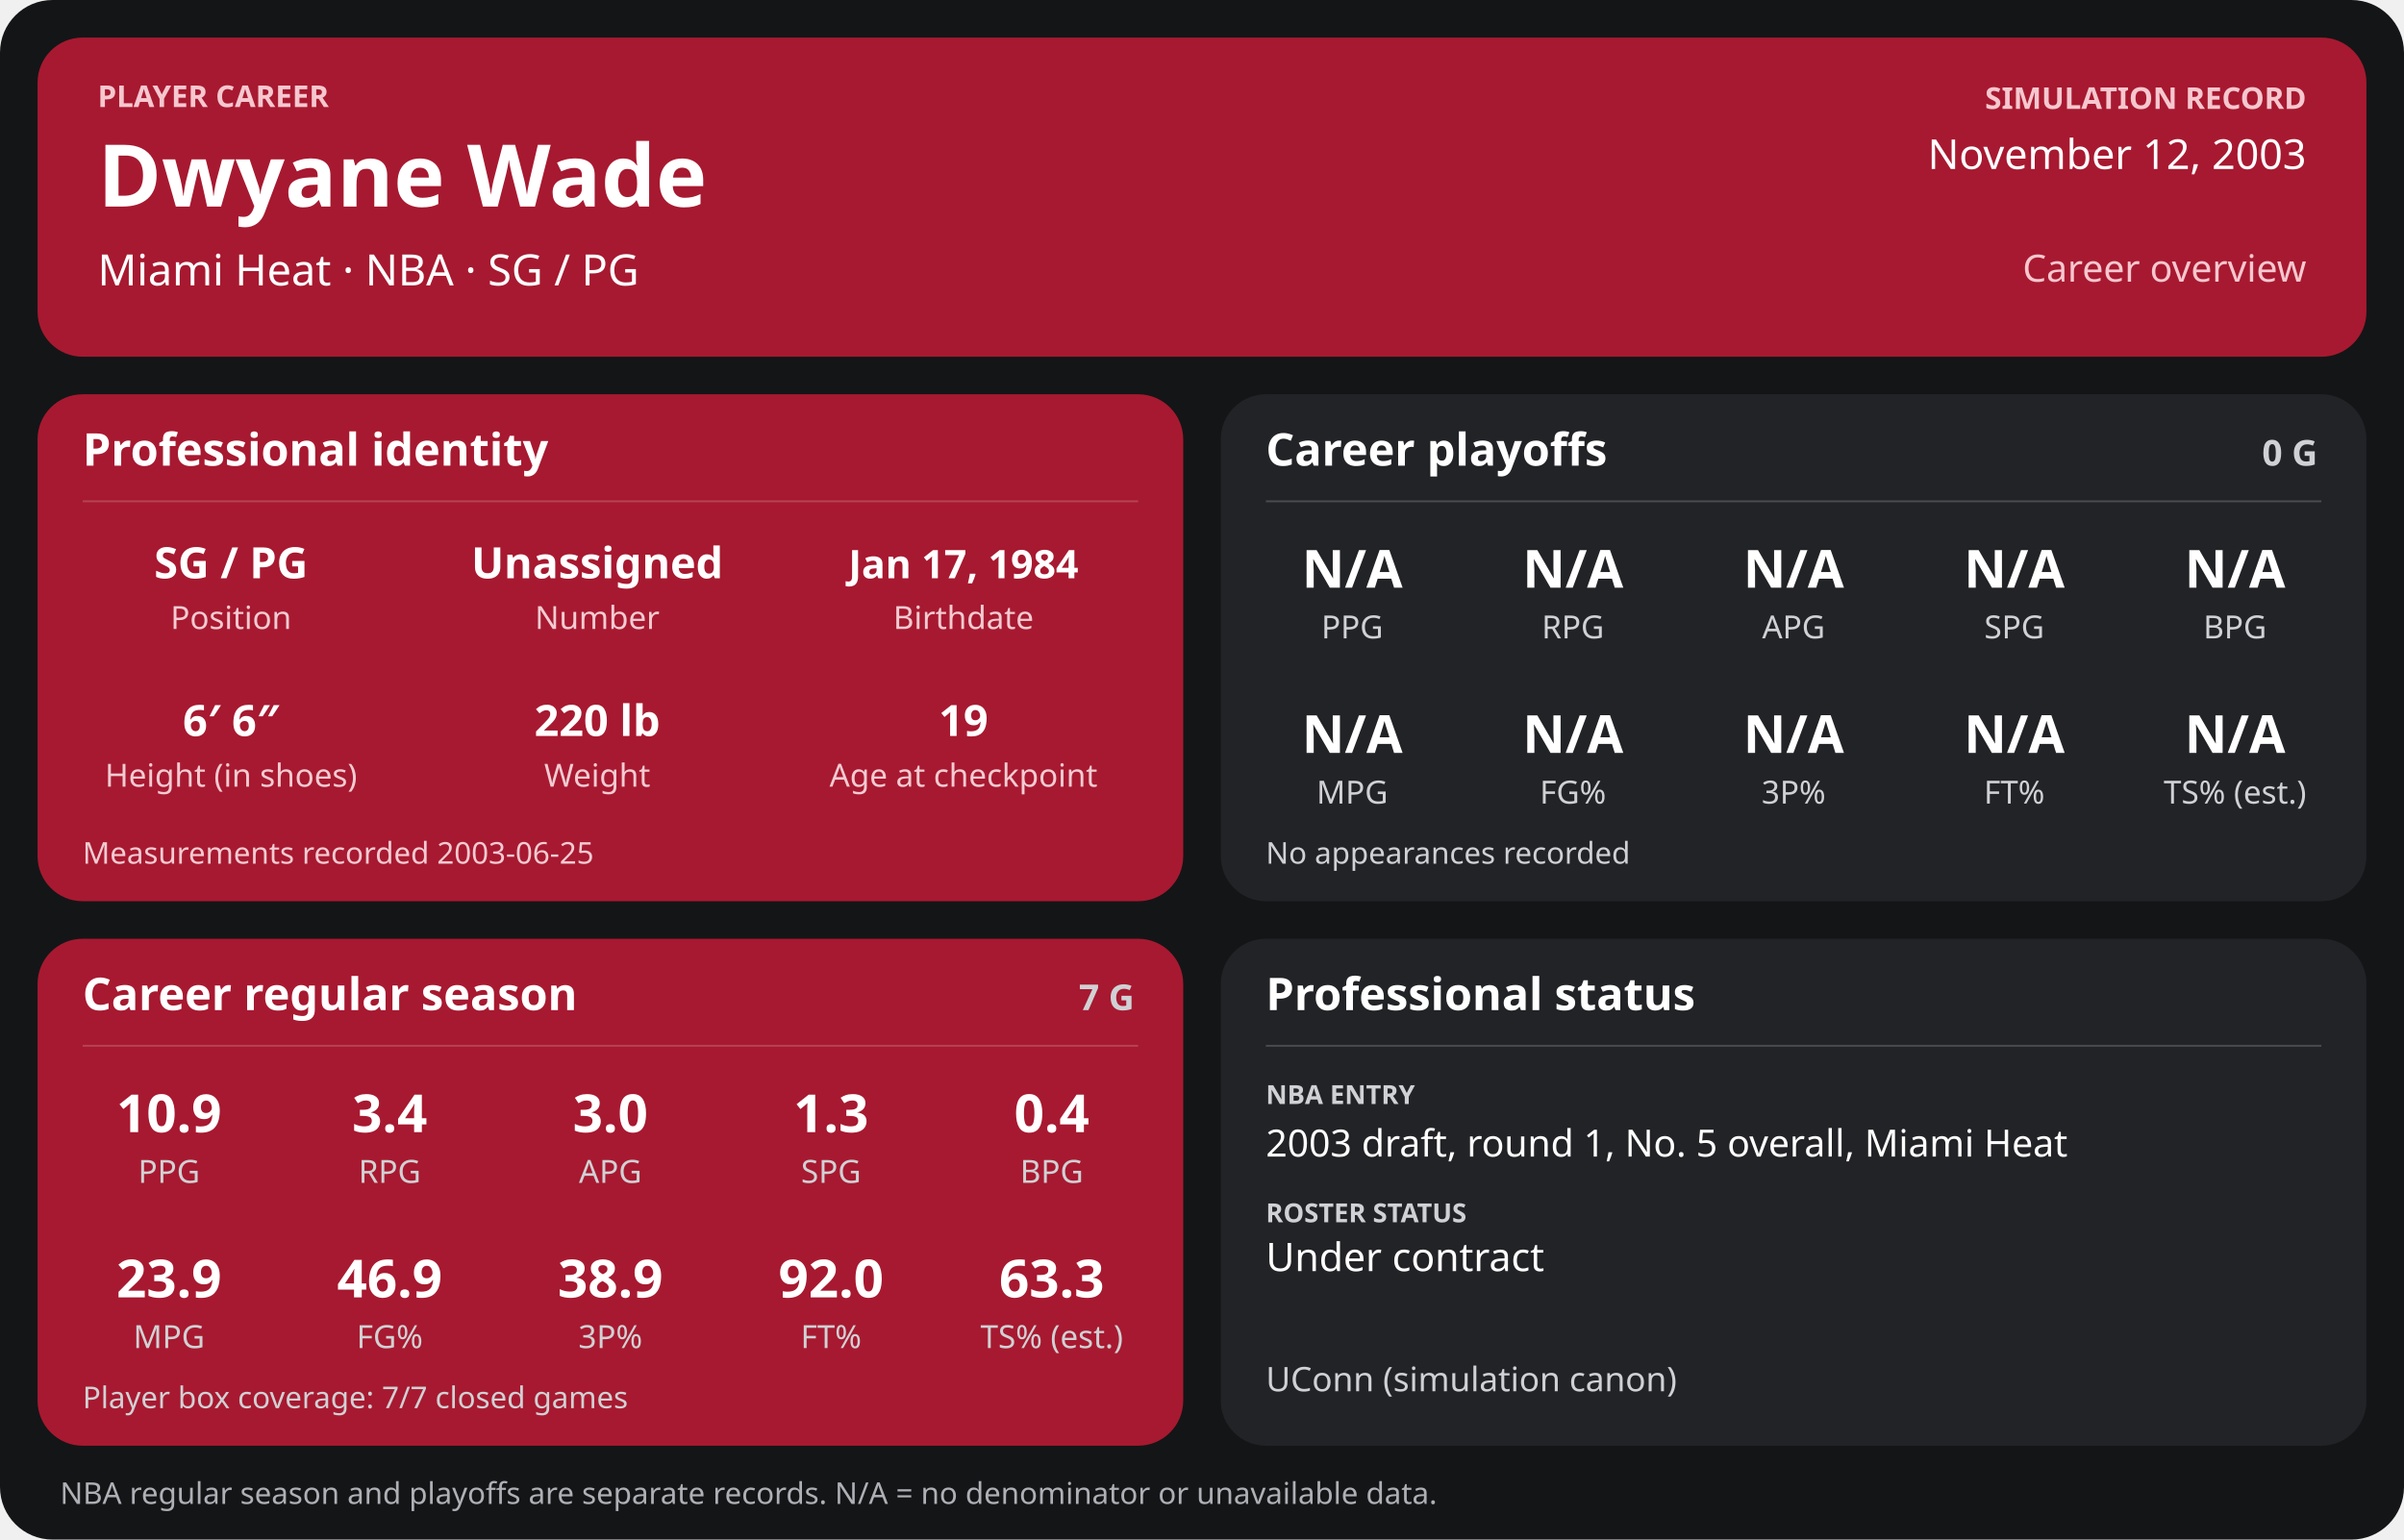
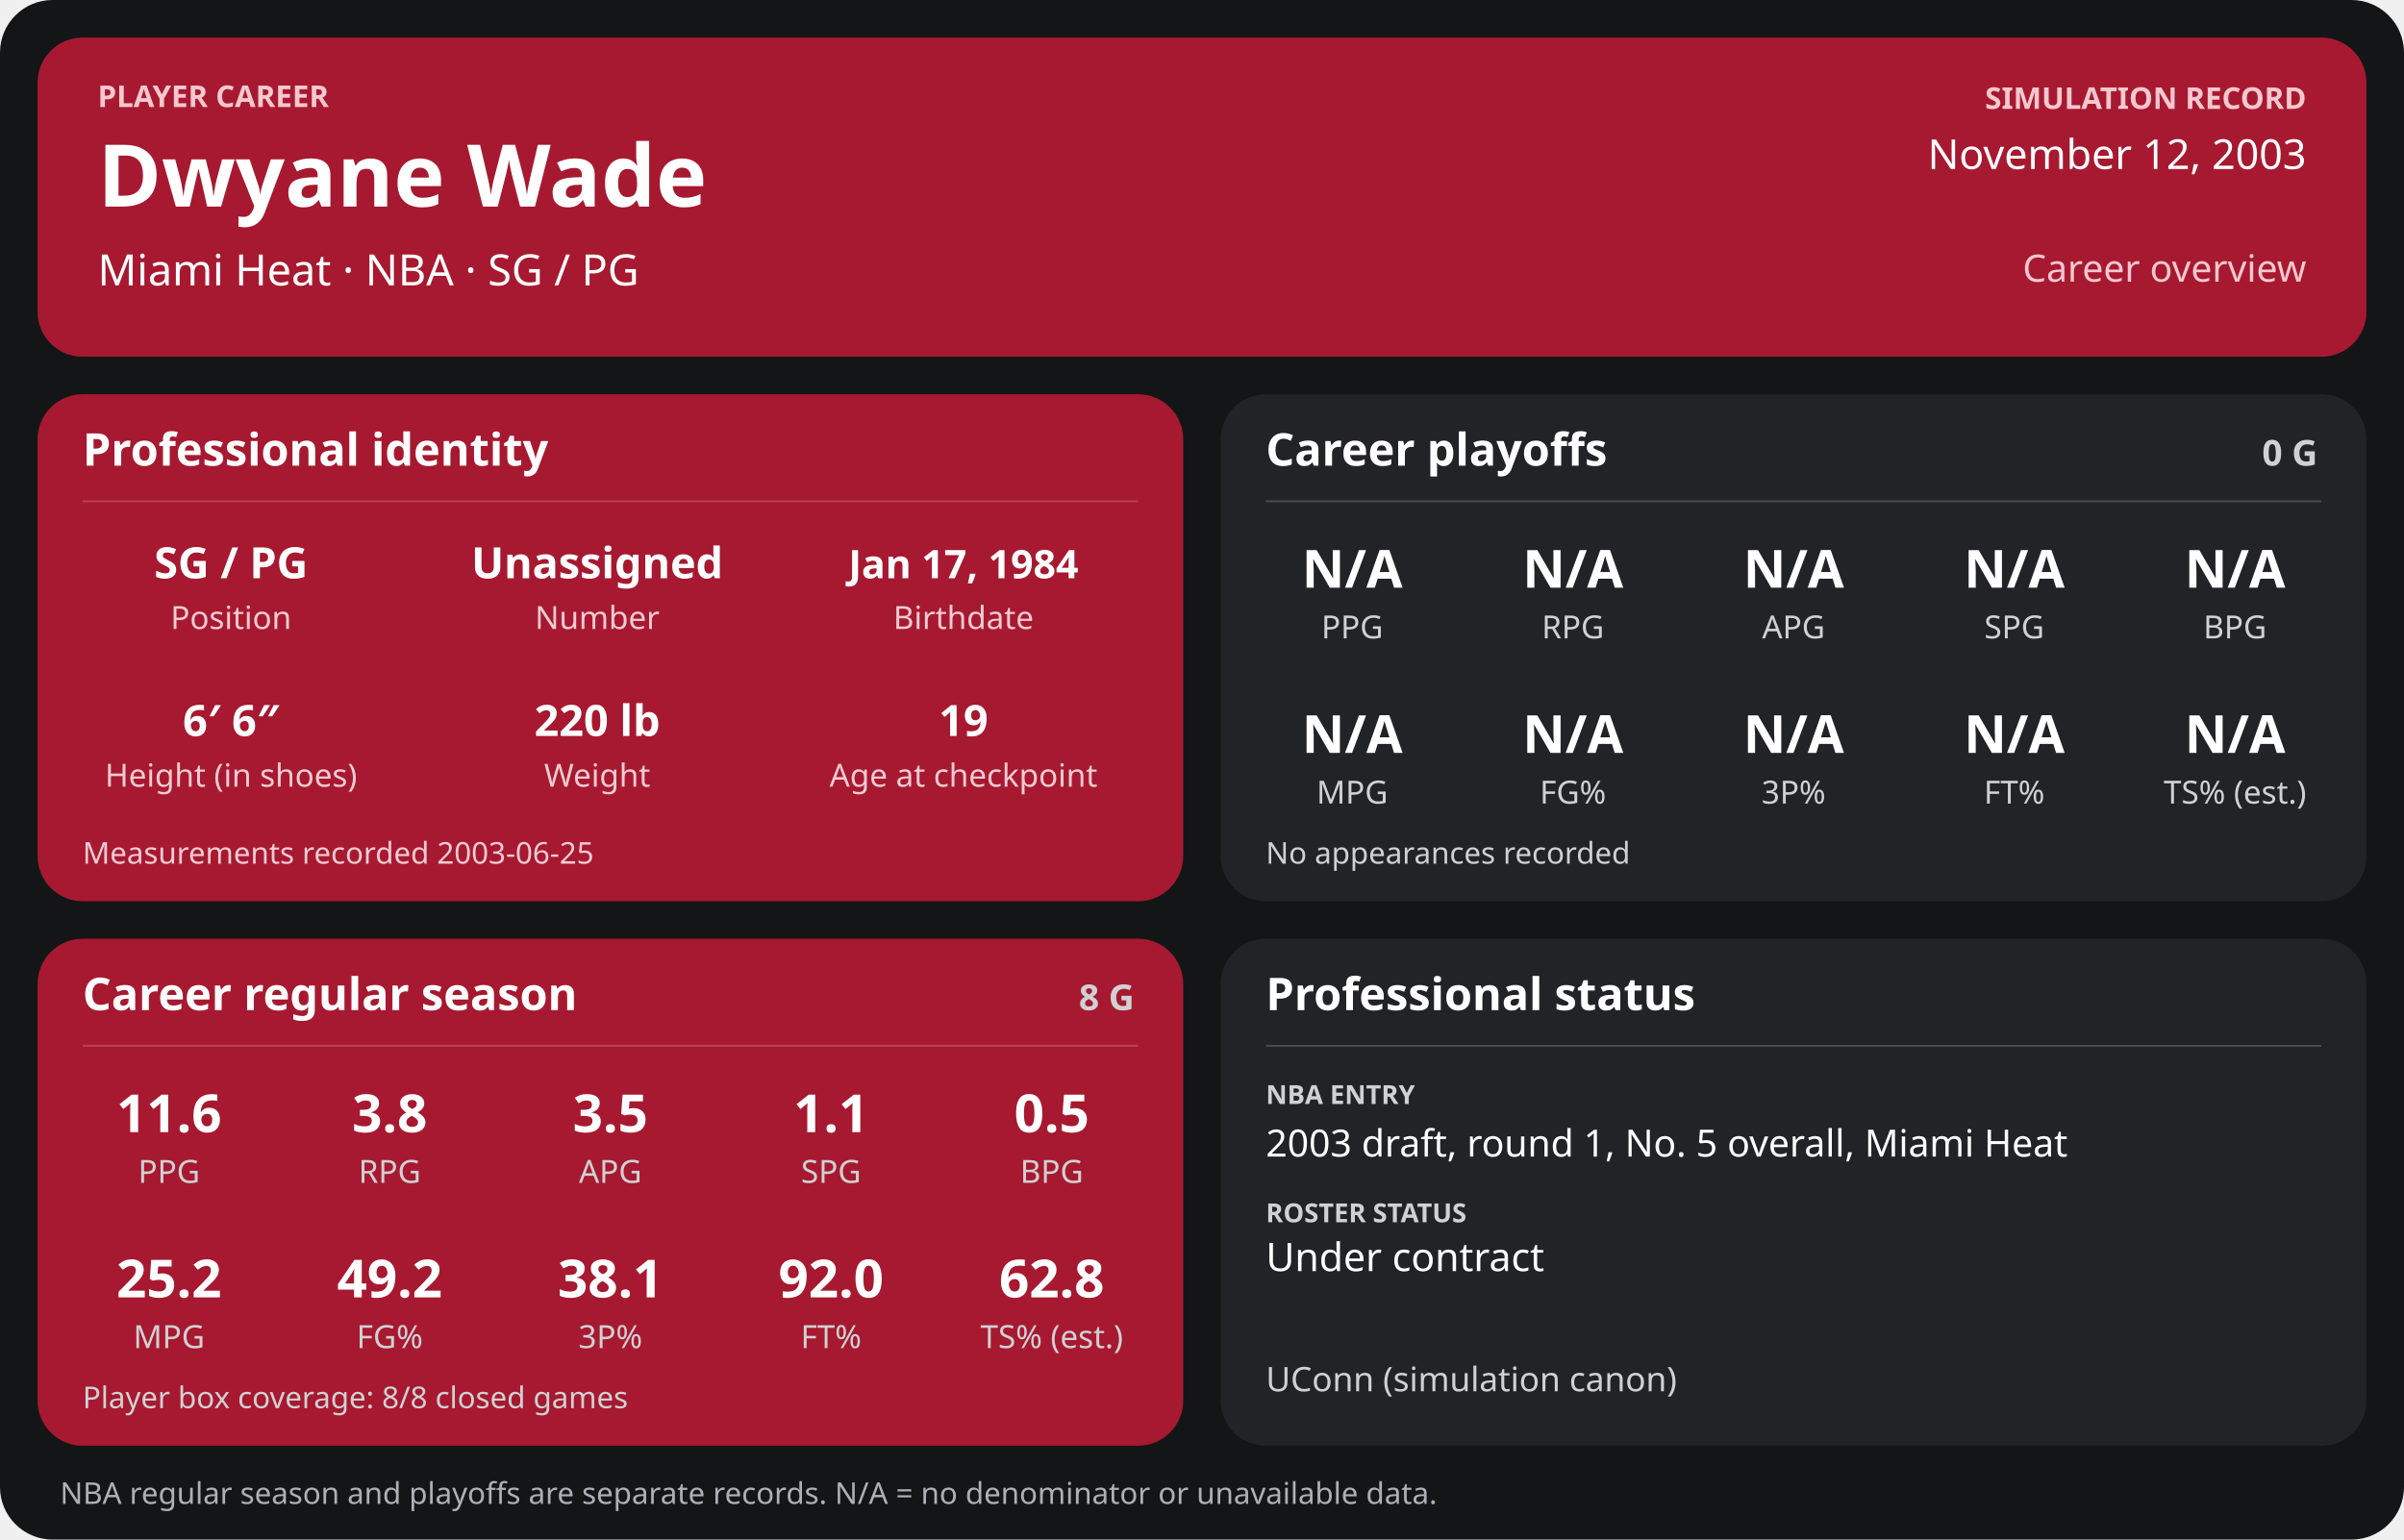
<svg xmlns="http://www.w3.org/2000/svg" width="1280" height="820" viewBox="0 0 1280 820" role="img" aria-labelledby="title desc">
  <rect width="1280" height="820" rx="28" fill="#141517" />
  <g>
    <rect x="20" y="20" width="1240" height="170" rx="24" fill="#a71930" />
    <text x="52" y="57" font-family="sans-serif" fill="#f6c7cf" font-size="16" font-weight="700" text-anchor="start">PLAYER CAREER</text>
    <text x="52" y="110" font-family="sans-serif" fill="#ffffff" font-size="46" font-weight="700" text-anchor="start">Dwyane Wade</text>
    <text x="52" y="152" font-family="sans-serif" fill="#ffffff" font-size="23" font-weight="400" text-anchor="start">Miami Heat  ·  NBA  ·  SG / PG</text>
    <text x="1228" y="58" font-family="sans-serif" fill="#f6c7cf" font-size="16" font-weight="700" text-anchor="end">SIMULATION RECORD</text>
    <text x="1228" y="90" font-family="sans-serif" fill="#ffffff" font-size="22" font-weight="500" text-anchor="end">November 12, 2003</text>
    <text x="1228" y="150" font-family="sans-serif" fill="#f6c7cf" font-size="20" font-weight="500" text-anchor="end">Career overview</text>
    <rect x="20" y="210" width="610" height="270" rx="24" fill="#a71930" />
    <text x="44" y="248" font-family="sans-serif" fill="#ffffff" font-size="24" font-weight="700" text-anchor="start">Professional identity</text>
    <line x1="44" y1="267" x2="606" y2="267" stroke="#ffffff" stroke-opacity="0.18" />
    <text x="123" y="308" font-family="sans-serif" fill="#ffffff" font-size="23" font-weight="600" text-anchor="middle">SG / PG</text>
    <text x="123" y="335" font-family="sans-serif" fill="#f3cbd2" font-size="17" font-weight="400" text-anchor="middle">Position</text>
    <text x="318" y="308" font-family="sans-serif" fill="#ffffff" font-size="23" font-weight="600" text-anchor="middle">Unassigned</text>
    <text x="318" y="335" font-family="sans-serif" fill="#f3cbd2" font-size="17" font-weight="400" text-anchor="middle">Number</text>
    <text x="513" y="308" font-family="sans-serif" fill="#ffffff" font-size="21" font-weight="600" text-anchor="middle">Jan 17, 1984</text>
    <text x="513" y="335" font-family="sans-serif" fill="#f3cbd2" font-size="17" font-weight="400" text-anchor="middle">Birthdate</text>
    <text x="123" y="392" font-family="sans-serif" fill="#ffffff" font-size="23" font-weight="600" text-anchor="middle">6′ 6″</text>
    <text x="123" y="419" font-family="sans-serif" fill="#f3cbd2" font-size="17" font-weight="400" text-anchor="middle">Height (in shoes)</text>
    <text x="318" y="392" font-family="sans-serif" fill="#ffffff" font-size="23" font-weight="600" text-anchor="middle">220 lb</text>
    <text x="318" y="419" font-family="sans-serif" fill="#f3cbd2" font-size="17" font-weight="400" text-anchor="middle">Weight</text>
    <text x="513" y="392" font-family="sans-serif" fill="#ffffff" font-size="23" font-weight="600" text-anchor="middle">19</text>
    <text x="513" y="419" font-family="sans-serif" fill="#f3cbd2" font-size="17" font-weight="400" text-anchor="middle">Age at checkpoint</text>
    <text x="44" y="460" font-family="sans-serif" fill="#f3cbd2" font-size="16" font-weight="400" text-anchor="start">Measurements recorded 2003-06-25</text>
    <rect x="650" y="210" width="610" height="270" rx="24" fill="#222326" />
    <text x="674" y="248" font-family="sans-serif" fill="#ffffff" font-size="24" font-weight="700" text-anchor="start">Career playoffs</text>
    <text x="1234" y="248" font-family="sans-serif" fill="#d0d1d4" font-size="19" font-weight="700" text-anchor="end">0 G</text>
    <line x1="674" y1="267" x2="1236" y2="267" stroke="#ffffff" stroke-opacity="0.18" />
    <text x="720.0" y="313" font-family="sans-serif" fill="#ffffff" font-size="28" font-weight="600" text-anchor="middle">N/A</text>
    <text x="720.0" y="340" font-family="sans-serif" fill="#d0d1d4" font-size="17" font-weight="400" text-anchor="middle">PPG</text>
    <text x="837.5" y="313" font-family="sans-serif" fill="#ffffff" font-size="28" font-weight="600" text-anchor="middle">N/A</text>
    <text x="837.5" y="340" font-family="sans-serif" fill="#d0d1d4" font-size="17" font-weight="400" text-anchor="middle">RPG</text>
    <text x="955.0" y="313" font-family="sans-serif" fill="#ffffff" font-size="28" font-weight="600" text-anchor="middle">N/A</text>
    <text x="955.0" y="340" font-family="sans-serif" fill="#d0d1d4" font-size="17" font-weight="400" text-anchor="middle">APG</text>
    <text x="1072.5" y="313" font-family="sans-serif" fill="#ffffff" font-size="28" font-weight="600" text-anchor="middle">N/A</text>
    <text x="1072.5" y="340" font-family="sans-serif" fill="#d0d1d4" font-size="17" font-weight="400" text-anchor="middle">SPG</text>
    <text x="1190.0" y="313" font-family="sans-serif" fill="#ffffff" font-size="28" font-weight="600" text-anchor="middle">N/A</text>
    <text x="1190.0" y="340" font-family="sans-serif" fill="#d0d1d4" font-size="17" font-weight="400" text-anchor="middle">BPG</text>
    <text x="720.0" y="401" font-family="sans-serif" fill="#ffffff" font-size="28" font-weight="600" text-anchor="middle">N/A</text>
    <text x="720.0" y="428" font-family="sans-serif" fill="#d0d1d4" font-size="17" font-weight="400" text-anchor="middle">MPG</text>
    <text x="837.5" y="401" font-family="sans-serif" fill="#ffffff" font-size="28" font-weight="600" text-anchor="middle">N/A</text>
    <text x="837.5" y="428" font-family="sans-serif" fill="#d0d1d4" font-size="17" font-weight="400" text-anchor="middle">FG%</text>
    <text x="955.0" y="401" font-family="sans-serif" fill="#ffffff" font-size="28" font-weight="600" text-anchor="middle">N/A</text>
    <text x="955.0" y="428" font-family="sans-serif" fill="#d0d1d4" font-size="17" font-weight="400" text-anchor="middle">3P%</text>
    <text x="1072.5" y="401" font-family="sans-serif" fill="#ffffff" font-size="28" font-weight="600" text-anchor="middle">N/A</text>
    <text x="1072.5" y="428" font-family="sans-serif" fill="#d0d1d4" font-size="17" font-weight="400" text-anchor="middle">FT%</text>
    <text x="1190.0" y="401" font-family="sans-serif" fill="#ffffff" font-size="28" font-weight="600" text-anchor="middle">N/A</text>
    <text x="1190.0" y="428" font-family="sans-serif" fill="#d0d1d4" font-size="17" font-weight="400" text-anchor="middle">TS% (est.)</text>
    <text x="674" y="460" font-family="sans-serif" fill="#d0d1d4" font-size="16" font-weight="400" text-anchor="start">No appearances recorded</text>
    <rect x="20" y="500" width="610" height="270" rx="24" fill="#a71930" />
    <text x="44" y="538" font-family="sans-serif" fill="#ffffff" font-size="24" font-weight="700" text-anchor="start">Career regular season</text>
-     <text x="604" y="538" font-family="sans-serif" fill="#d0d1d4" font-size="19" font-weight="700" text-anchor="end">7 G</text>
+     <text x="604" y="538" font-family="sans-serif" fill="#d0d1d4" font-size="19" font-weight="700" text-anchor="end">8 G</text>
    <line x1="44" y1="557" x2="606" y2="557" stroke="#ffffff" stroke-opacity="0.18" />
-     <text x="90.0" y="603" font-family="sans-serif" fill="#ffffff" font-size="28" font-weight="600" text-anchor="middle">10.9</text>
+     <text x="90.0" y="603" font-family="sans-serif" fill="#ffffff" font-size="28" font-weight="600" text-anchor="middle">11.6</text>
    <text x="90.0" y="630" font-family="sans-serif" fill="#d0d1d4" font-size="17" font-weight="400" text-anchor="middle">PPG</text>
-     <text x="207.5" y="603" font-family="sans-serif" fill="#ffffff" font-size="28" font-weight="600" text-anchor="middle">3.4</text>
+     <text x="207.5" y="603" font-family="sans-serif" fill="#ffffff" font-size="28" font-weight="600" text-anchor="middle">3.8</text>
    <text x="207.5" y="630" font-family="sans-serif" fill="#d0d1d4" font-size="17" font-weight="400" text-anchor="middle">RPG</text>
-     <text x="325.0" y="603" font-family="sans-serif" fill="#ffffff" font-size="28" font-weight="600" text-anchor="middle">3.0</text>
+     <text x="325.0" y="603" font-family="sans-serif" fill="#ffffff" font-size="28" font-weight="600" text-anchor="middle">3.5</text>
    <text x="325.0" y="630" font-family="sans-serif" fill="#d0d1d4" font-size="17" font-weight="400" text-anchor="middle">APG</text>
-     <text x="442.5" y="603" font-family="sans-serif" fill="#ffffff" font-size="28" font-weight="600" text-anchor="middle">1.3</text>
+     <text x="442.5" y="603" font-family="sans-serif" fill="#ffffff" font-size="28" font-weight="600" text-anchor="middle">1.1</text>
    <text x="442.5" y="630" font-family="sans-serif" fill="#d0d1d4" font-size="17" font-weight="400" text-anchor="middle">SPG</text>
-     <text x="560.0" y="603" font-family="sans-serif" fill="#ffffff" font-size="28" font-weight="600" text-anchor="middle">0.4</text>
+     <text x="560.0" y="603" font-family="sans-serif" fill="#ffffff" font-size="28" font-weight="600" text-anchor="middle">0.5</text>
    <text x="560.0" y="630" font-family="sans-serif" fill="#d0d1d4" font-size="17" font-weight="400" text-anchor="middle">BPG</text>
-     <text x="90.0" y="691" font-family="sans-serif" fill="#ffffff" font-size="28" font-weight="600" text-anchor="middle">23.9</text>
+     <text x="90.0" y="691" font-family="sans-serif" fill="#ffffff" font-size="28" font-weight="600" text-anchor="middle">25.2</text>
    <text x="90.0" y="718" font-family="sans-serif" fill="#d0d1d4" font-size="17" font-weight="400" text-anchor="middle">MPG</text>
-     <text x="207.5" y="691" font-family="sans-serif" fill="#ffffff" font-size="28" font-weight="600" text-anchor="middle">46.9</text>
+     <text x="207.5" y="691" font-family="sans-serif" fill="#ffffff" font-size="28" font-weight="600" text-anchor="middle">49.2</text>
    <text x="207.5" y="718" font-family="sans-serif" fill="#d0d1d4" font-size="17" font-weight="400" text-anchor="middle">FG%</text>
-     <text x="325.0" y="691" font-family="sans-serif" fill="#ffffff" font-size="28" font-weight="600" text-anchor="middle">38.9</text>
+     <text x="325.0" y="691" font-family="sans-serif" fill="#ffffff" font-size="28" font-weight="600" text-anchor="middle">38.1</text>
    <text x="325.0" y="718" font-family="sans-serif" fill="#d0d1d4" font-size="17" font-weight="400" text-anchor="middle">3P%</text>
    <text x="442.5" y="691" font-family="sans-serif" fill="#ffffff" font-size="28" font-weight="600" text-anchor="middle">92.0</text>
    <text x="442.5" y="718" font-family="sans-serif" fill="#d0d1d4" font-size="17" font-weight="400" text-anchor="middle">FT%</text>
-     <text x="560.0" y="691" font-family="sans-serif" fill="#ffffff" font-size="28" font-weight="600" text-anchor="middle">63.3</text>
+     <text x="560.0" y="691" font-family="sans-serif" fill="#ffffff" font-size="28" font-weight="600" text-anchor="middle">62.8</text>
    <text x="560.0" y="718" font-family="sans-serif" fill="#d0d1d4" font-size="17" font-weight="400" text-anchor="middle">TS% (est.)</text>
-     <text x="44" y="750" font-family="sans-serif" fill="#d0d1d4" font-size="16" font-weight="400" text-anchor="start">Player box coverage: 7/7 closed games</text>
+     <text x="44" y="750" font-family="sans-serif" fill="#d0d1d4" font-size="16" font-weight="400" text-anchor="start">Player box coverage: 8/8 closed games</text>
    <rect x="650" y="500" width="610" height="270" rx="24" fill="#222326" />
    <text x="674" y="538" font-family="sans-serif" fill="#ffffff" font-size="24" font-weight="700" text-anchor="start">Professional status</text>
    <line x1="674" y1="557" x2="1236" y2="557" stroke="#ffffff" stroke-opacity="0.18" />
    <text x="674" y="588" font-family="sans-serif" fill="#d0d1d4" font-size="14" font-weight="700" text-anchor="start">NBA ENTRY</text>
    <text x="674" y="616" font-family="sans-serif" fill="#ffffff" font-size="20" font-weight="500" text-anchor="start">2003 draft, round 1, No. 5 overall, Miami Heat</text>
    <text x="674" y="651" font-family="sans-serif" fill="#d0d1d4" font-size="14" font-weight="700" text-anchor="start">ROSTER STATUS</text>
    <text x="674" y="677" font-family="sans-serif" fill="#ffffff" font-size="21" font-weight="500" text-anchor="start">Under contract</text>
    <text x="674" y="741" font-family="sans-serif" fill="#d0d1d4" font-size="18" font-weight="400" text-anchor="start">UConn (simulation canon)</text>
    <text x="32" y="801" font-family="sans-serif" fill="#aeb0b5" font-size="16" font-weight="400" text-anchor="start">NBA regular season and playoffs are separate records. N/A = no denominator or unavailable data.</text>
  </g>
</svg>
